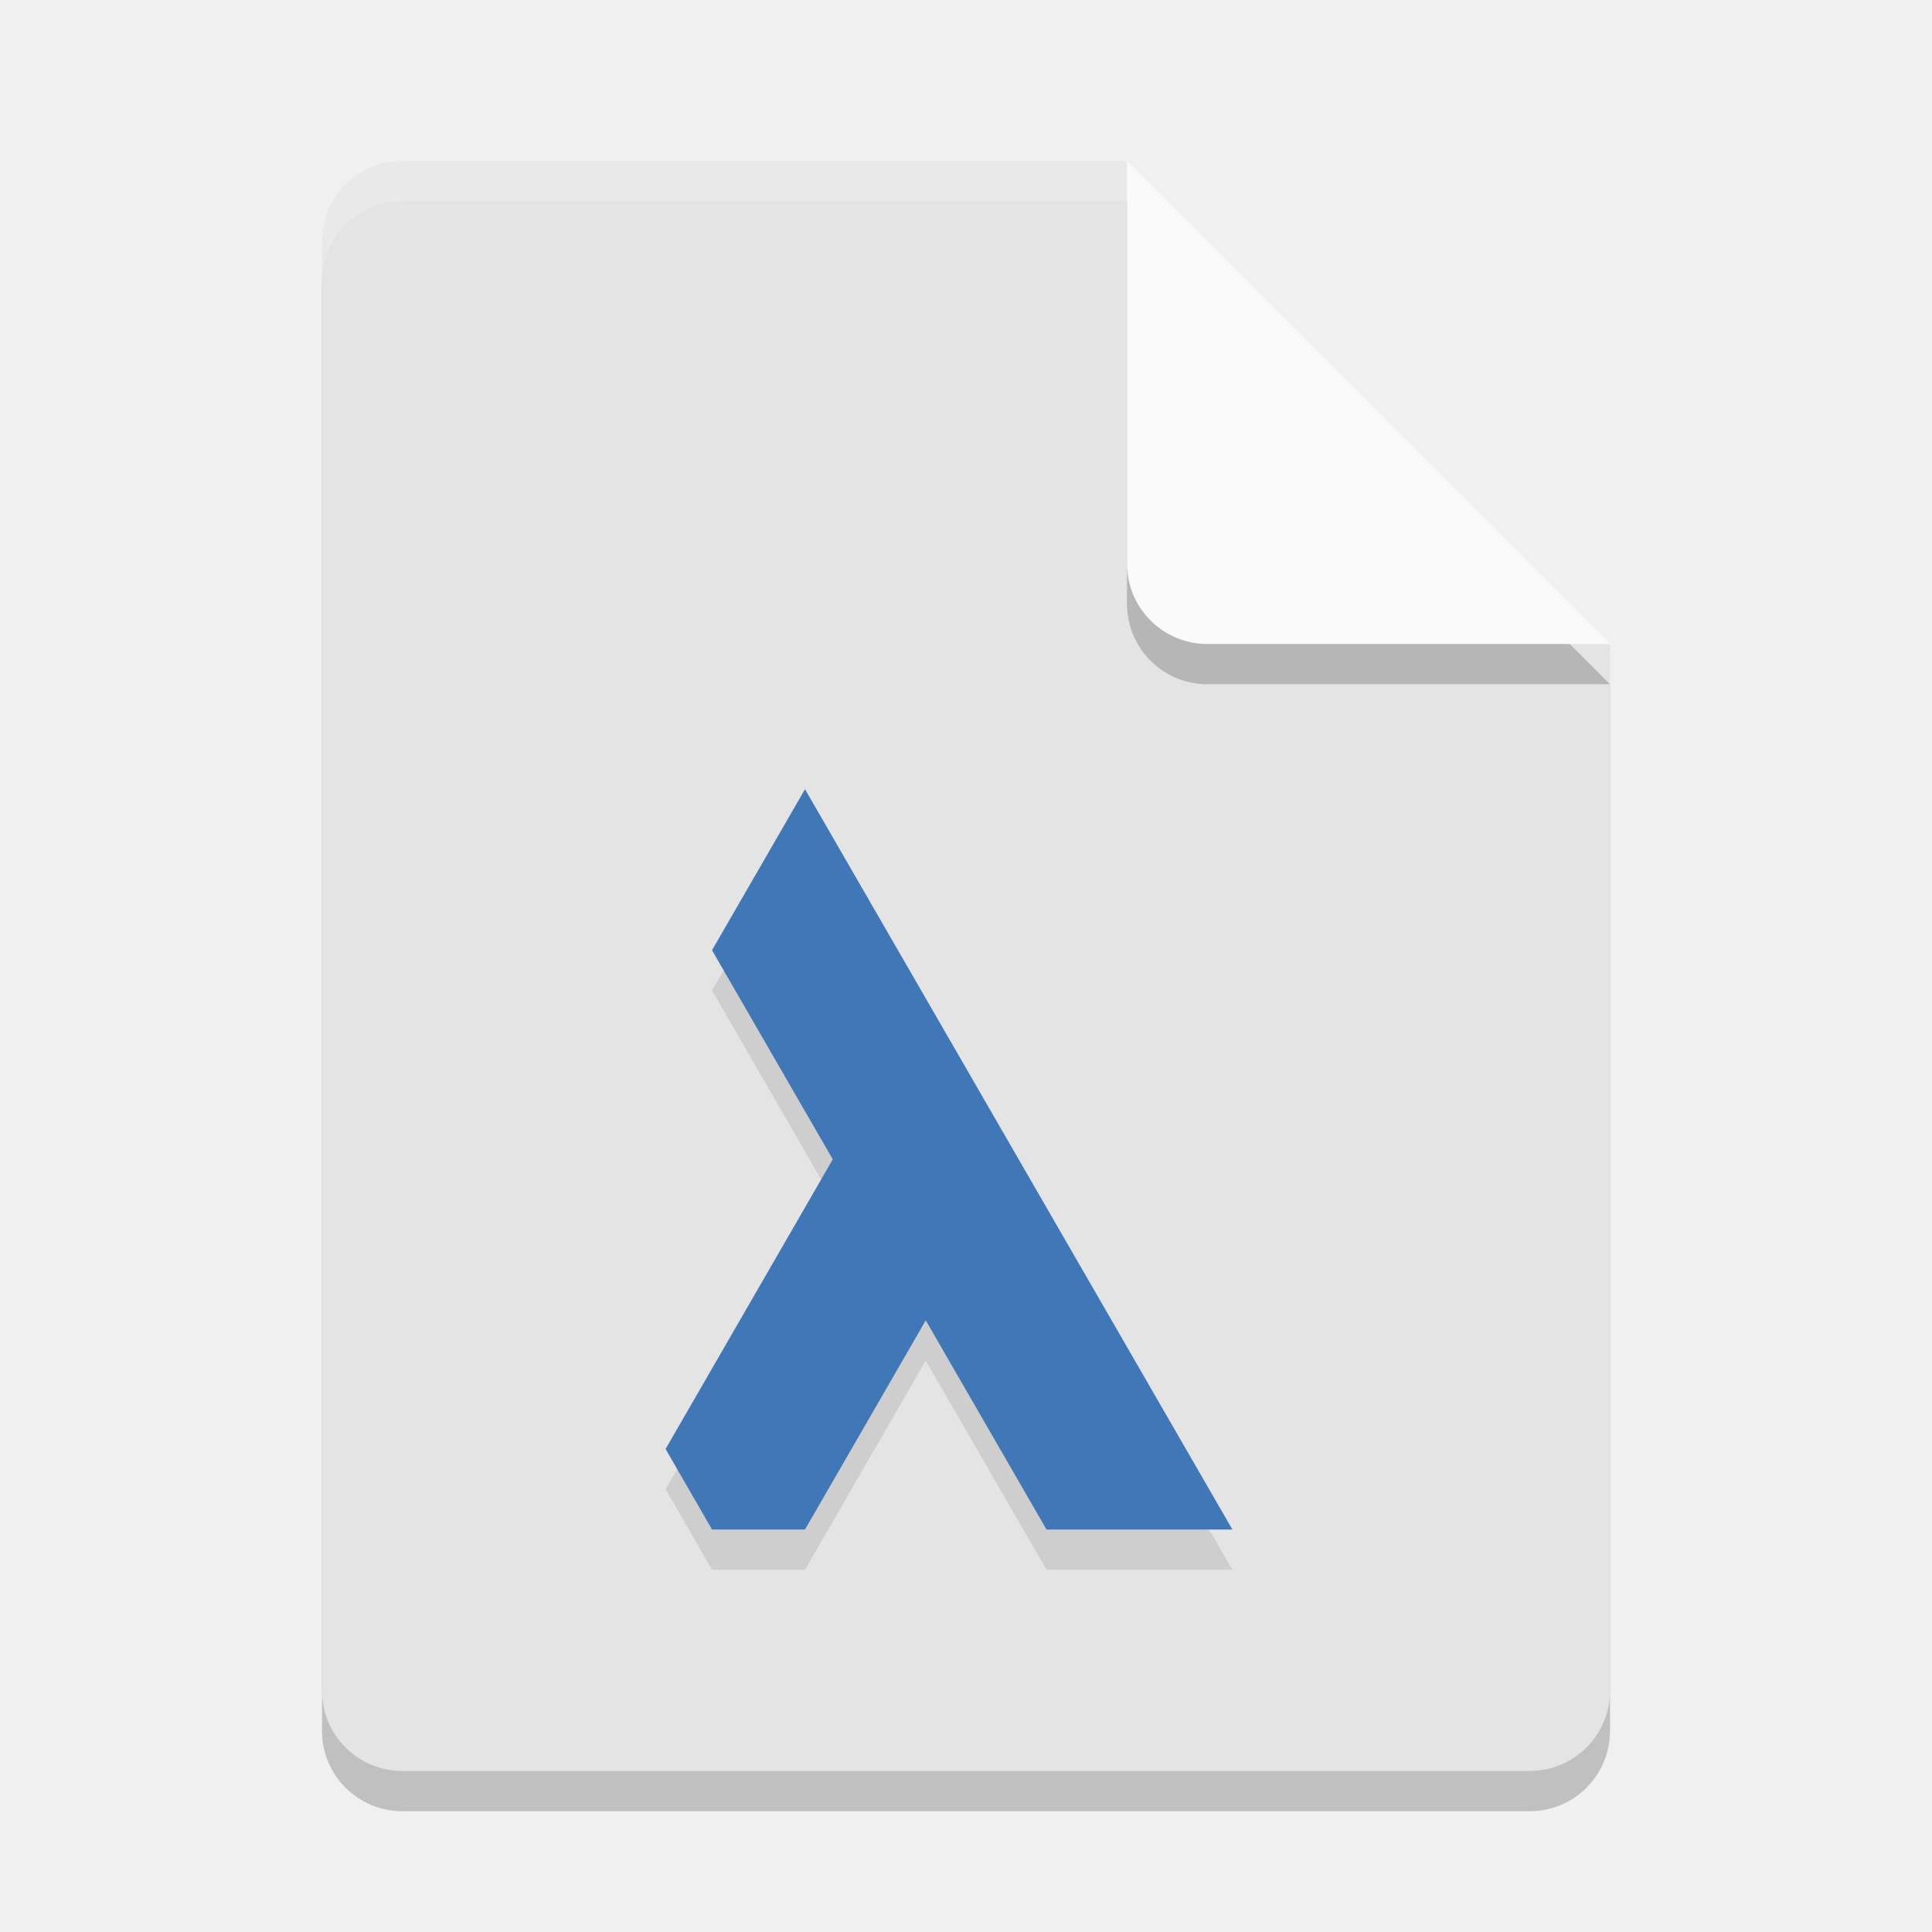
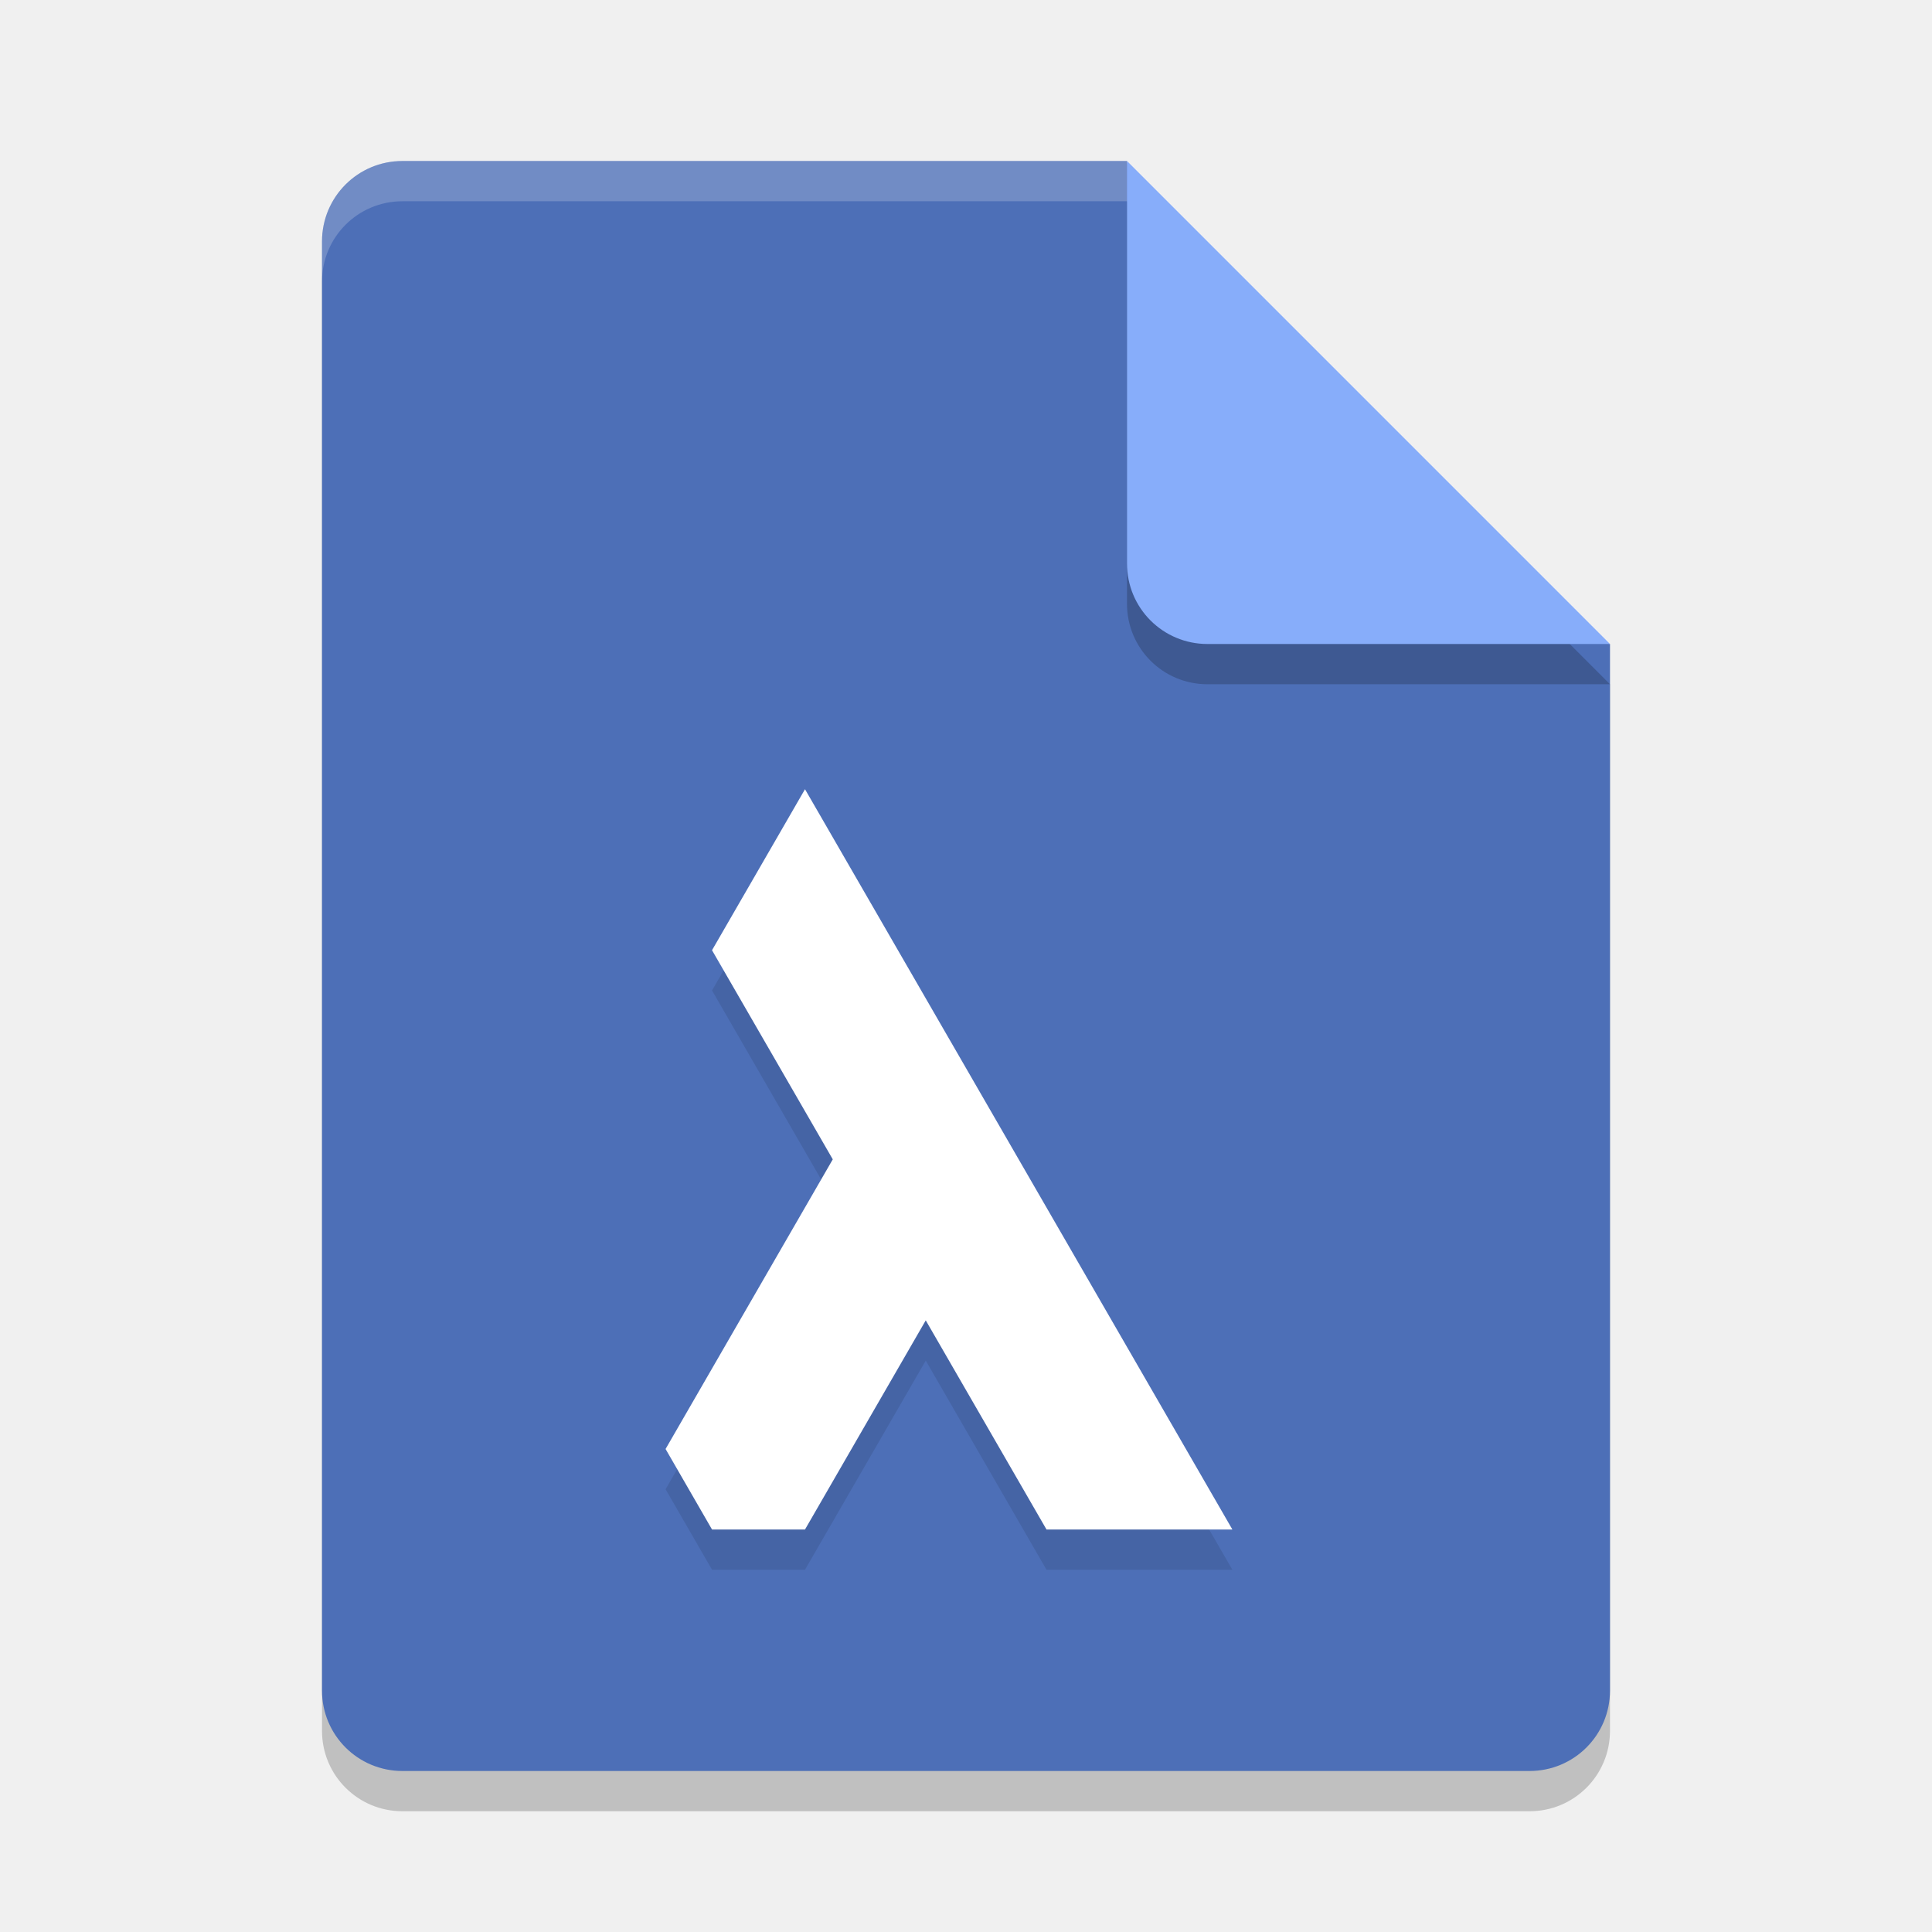
- <svg xmlns="http://www.w3.org/2000/svg" width="24" height="24" version="1.1">
+ <svg xmlns="http://www.w3.org/2000/svg" xml:space="preserve" width="24" height="24" version="1.1">
  <defs>
-     <style id="current-color-scheme" type="text/css">.ColorScheme-Text { color:#444444; } .ColorScheme-Highlight { color:#4285f4; } .ColorScheme-NeutralText { color:#ff9800; } .ColorScheme-PositiveText { color:#4caf50; } .ColorScheme-NegativeText { color:#f44336; }</style>
-     <style id="current-color-scheme-0" type="text/css">.ColorScheme-Text { color:#444444; } .ColorScheme-Highlight { color:#4285f4; } .ColorScheme-NeutralText { color:#ff9800; } .ColorScheme-PositiveText { color:#4caf50; } .ColorScheme-NegativeText { color:#f44336; }</style>
+     <style id="current-color-scheme" type="text/css">
+    .ColorScheme-Text { color:#444444; } .ColorScheme-Highlight { color:#4285f4; } .ColorScheme-NeutralText { color:#ff9800; } .ColorScheme-PositiveText { color:#4caf50; } .ColorScheme-NegativeText { color:#f44336; }
+   </style>
+     <style id="current-color-scheme-0" type="text/css">
+    .ColorScheme-Text { color:#444444; } .ColorScheme-Highlight { color:#4285f4; } .ColorScheme-NeutralText { color:#ff9800; } .ColorScheme-PositiveText { color:#4caf50; } .ColorScheme-NegativeText { color:#f44336; }
+   </style>
+     <style id="current-color-scheme-5" type="text/css">
+    .ColorScheme-Text { color:#444444; } .ColorScheme-Highlight { color:#4285f4; } .ColorScheme-NeutralText { color:#ff9800; } .ColorScheme-PositiveText { color:#4caf50; } .ColorScheme-NegativeText { color:#f44336; }
+   </style>
+     <style id="current-color-scheme-0-3" type="text/css">
+    .ColorScheme-Text { color:#444444; } .ColorScheme-Highlight { color:#4285f4; } .ColorScheme-NeutralText { color:#ff9800; } .ColorScheme-PositiveText { color:#4caf50; } .ColorScheme-NegativeText { color:#f44336; }
+   </style>
+     <style id="current-color-scheme-7" type="text/css">
+    .ColorScheme-Text { color:#444444; } .ColorScheme-Highlight { color:#4285f4; } .ColorScheme-NeutralText { color:#ff9800; } .ColorScheme-PositiveText { color:#4caf50; } .ColorScheme-NegativeText { color:#f44336; }
+   </style>
+     <style id="current-color-scheme-0-0" type="text/css">
+    .ColorScheme-Text { color:#444444; } .ColorScheme-Highlight { color:#4285f4; } .ColorScheme-NeutralText { color:#ff9800; } .ColorScheme-PositiveText { color:#4caf50; } .ColorScheme-NegativeText { color:#f44336; }
+   </style>
+     <style id="current-color-scheme-6" type="text/css">
+    .ColorScheme-Text { color:#444444; } .ColorScheme-Highlight { color:#4285f4; } .ColorScheme-NeutralText { color:#ff9800; } .ColorScheme-PositiveText { color:#4caf50; } .ColorScheme-NegativeText { color:#f44336; }
+   </style>
+     <style id="current-color-scheme-0-7" type="text/css">
+    .ColorScheme-Text { color:#444444; } .ColorScheme-Highlight { color:#4285f4; } .ColorScheme-NeutralText { color:#ff9800; } .ColorScheme-PositiveText { color:#4caf50; } .ColorScheme-NegativeText { color:#f44336; }
+   </style>
  </defs>
-   <path d="m5 2.5c-0.554 0-1 0.446-1 1v18c0 0.554 0.446 1 1 1h14c0.554 0 1-0.446 1-1v-13l-6-6z" style="opacity:.2" />
-   <path d="m5 2c-0.554 0-1 0.446-1 1v18c0 0.554 0.446 1 1 1h14c0.554 0 1-0.446 1-1v-13l-5-1-1-5z" style="fill:#e4e4e4" />
-   <path d="m20 8.5-6-6v5c0 0.554 0.446 1 1 1z" style="opacity:.2" />
-   <path d="m20 8-6-6v5c0 0.554 0.446 1 1 1z" style="fill:#fafafa" />
-   <path d="m5 2c-0.554 0-1 0.446-1 1v0.5c0-0.554 0.446-1 1-1h9v-0.5h-9z" style="fill:#ffffff;opacity:.2" />
-   <path d="m10 10.304 5.309 9.196h-2.309l-1.5-2.598-1.5 2.598-1.155 4e-6 -0.577-1 2.077-3.598-1.5-2.598z" style="opacity:.1" />
-   <path d="M 10,9.804 15.309,19 H 13 L 11.5,16.402 10,19 l -1.155,4e-6 -0.577,-1 2.077,-3.598 -1.5,-2.598 z" style="fill:#3f77b7" />
+   <path style="opacity:0.2" transform="translate(1,1)" d="m 4,1.5 c -0.554,0 -1,0.446 -1,1 v 18 c 0,0.554 0.446,1 1,1 h 14 c 0.554,0 1,-0.446 1,-1 v -13 l -6,-6 z" />
+   <path style="fill:#4d6fb7" transform="translate(1,1)" d="M 4,1 C 3.446,1 3,1.446 3,2 v 18 c 0,0.554 0.446,1 1,1 h 14 c 0.554,0 1,-0.446 1,-1 V 7 L 14,6 13,1 Z" />
+   <path style="opacity:0.2" transform="translate(1,1)" d="m 19,7.5 -6,-6 v 5 c 0,0.554 0.446,1 1,1 z" />
+   <path style="fill:#87adfa" transform="translate(1,1)" d="M 19,7 13,1 v 5 c 0,0.554 0.446,1 1,1 z" />
+   <path style="opacity:0.2;fill:#ffffff" transform="translate(1,1)" d="M 4,1 C 3.446,1 3,1.446 3,2 v 0.5 c 0,-0.554 0.446,-1 1,-1 h 9 V 1 Z" />
+   <path style="opacity:0.1" transform="translate(1,1)" d="M 9,9.304 14.309,18.5 h -2.309 l -1.5,-2.598 L 9,18.5 l -1.155,4e-6 -0.577,-1 L 9.345,13.902 7.845,11.304 Z" />
+   <path style="fill:#ffffff" transform="translate(1,1)" d="M 9,8.804 14.309,18 H 12 L 10.5,15.402 9,18 l -1.155,4e-6 -0.577,-1 L 9.345,13.402 7.845,10.804 Z" />
</svg>
